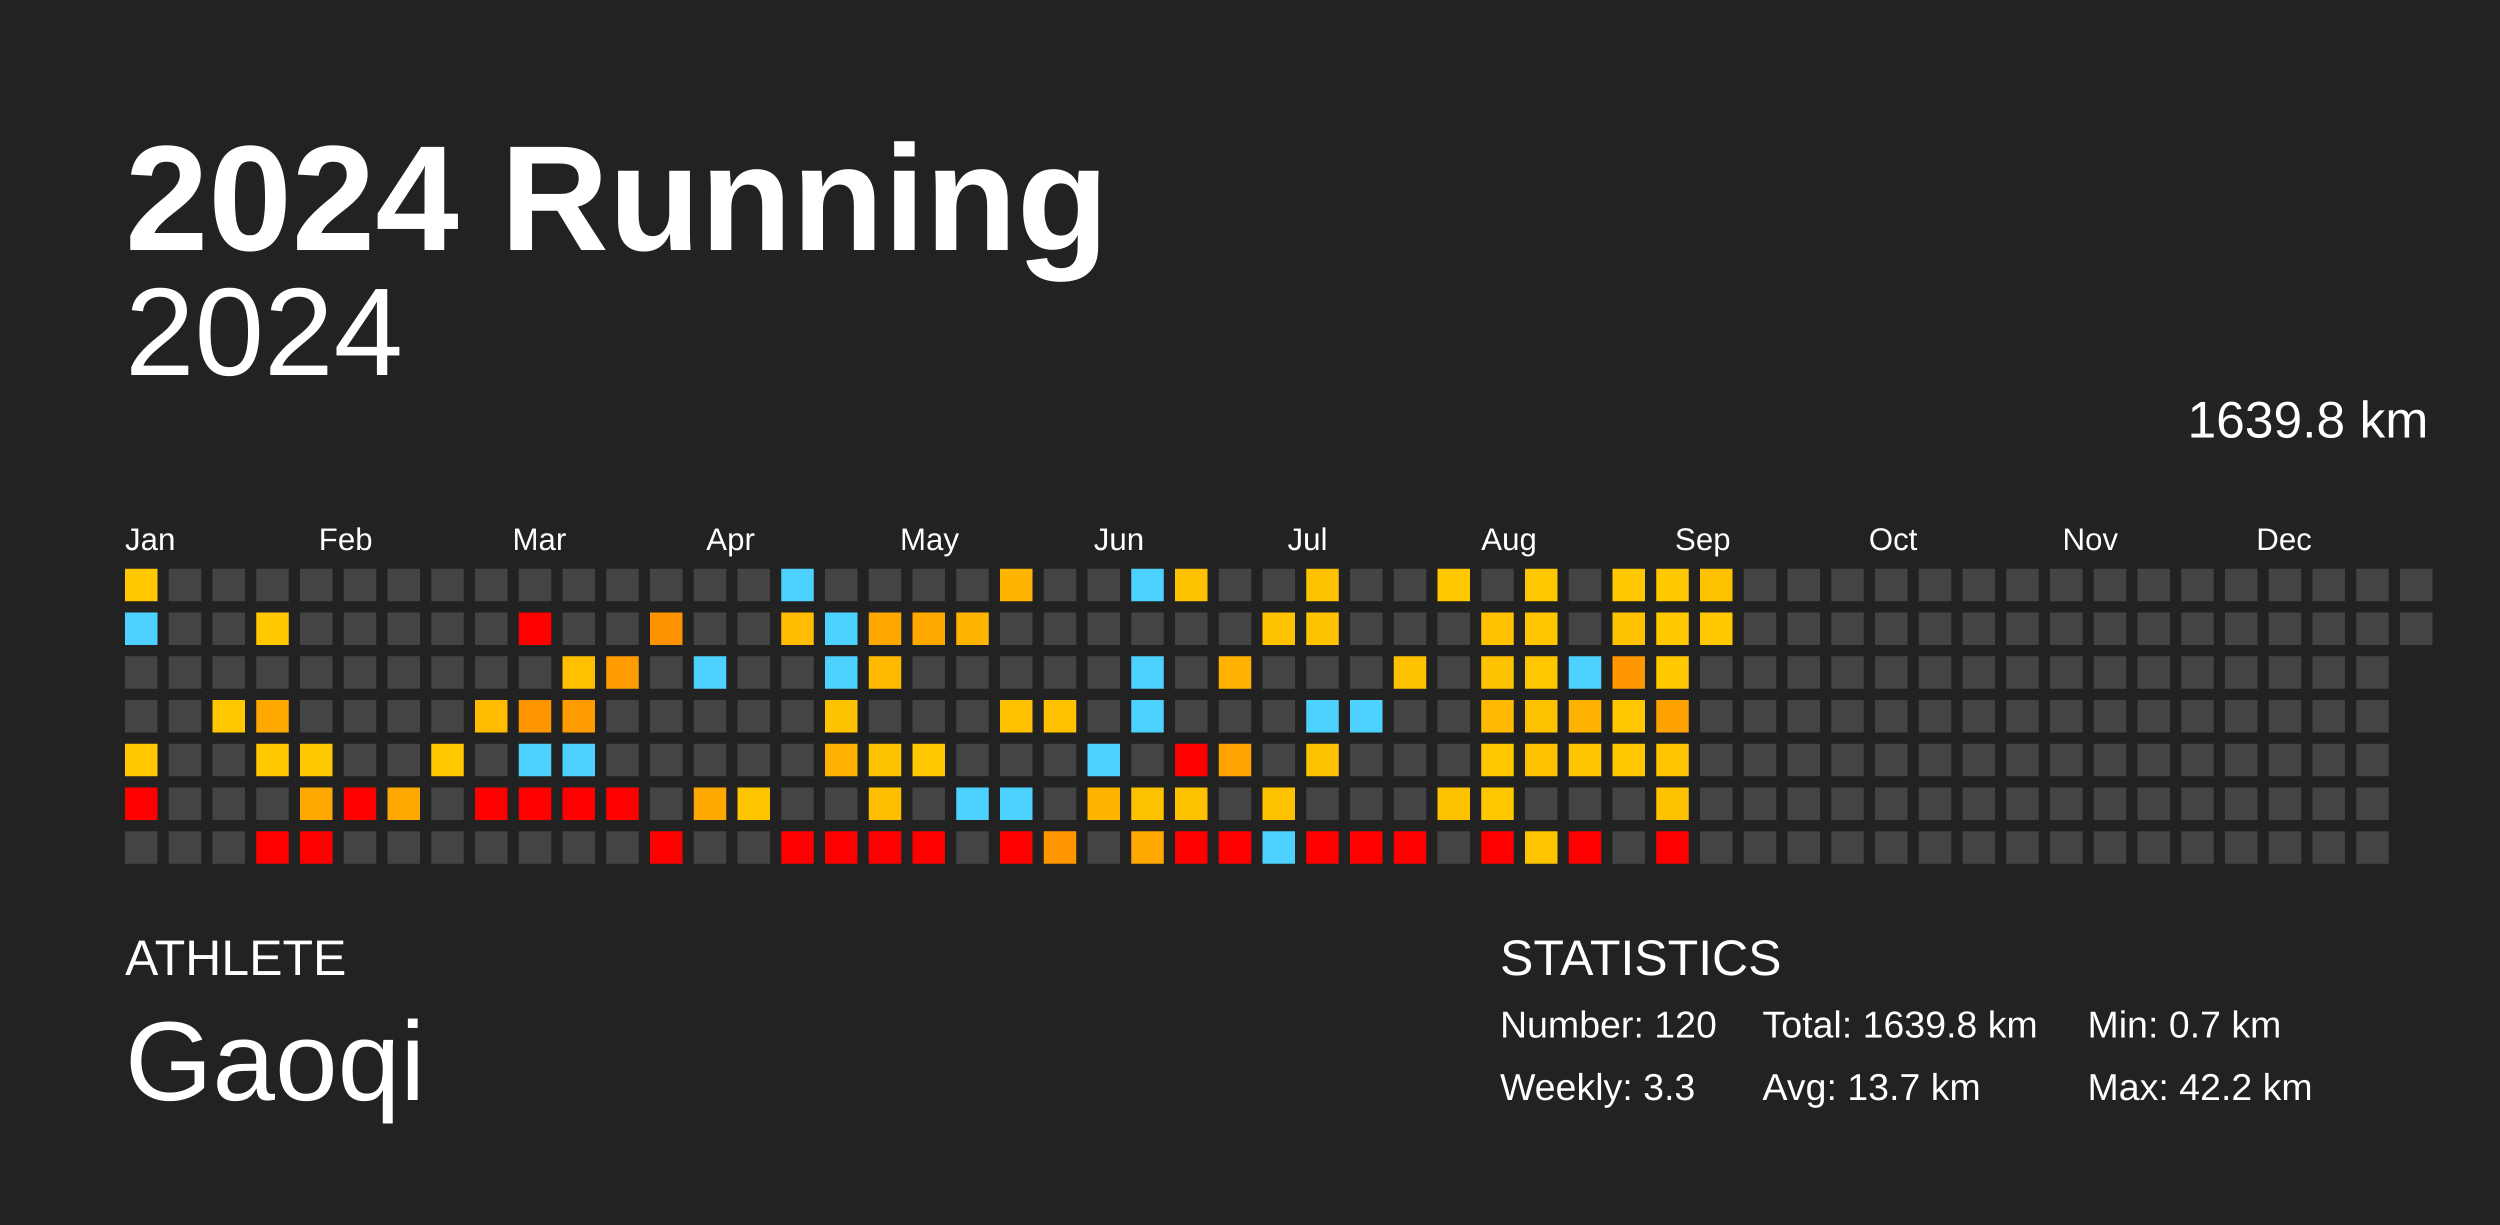
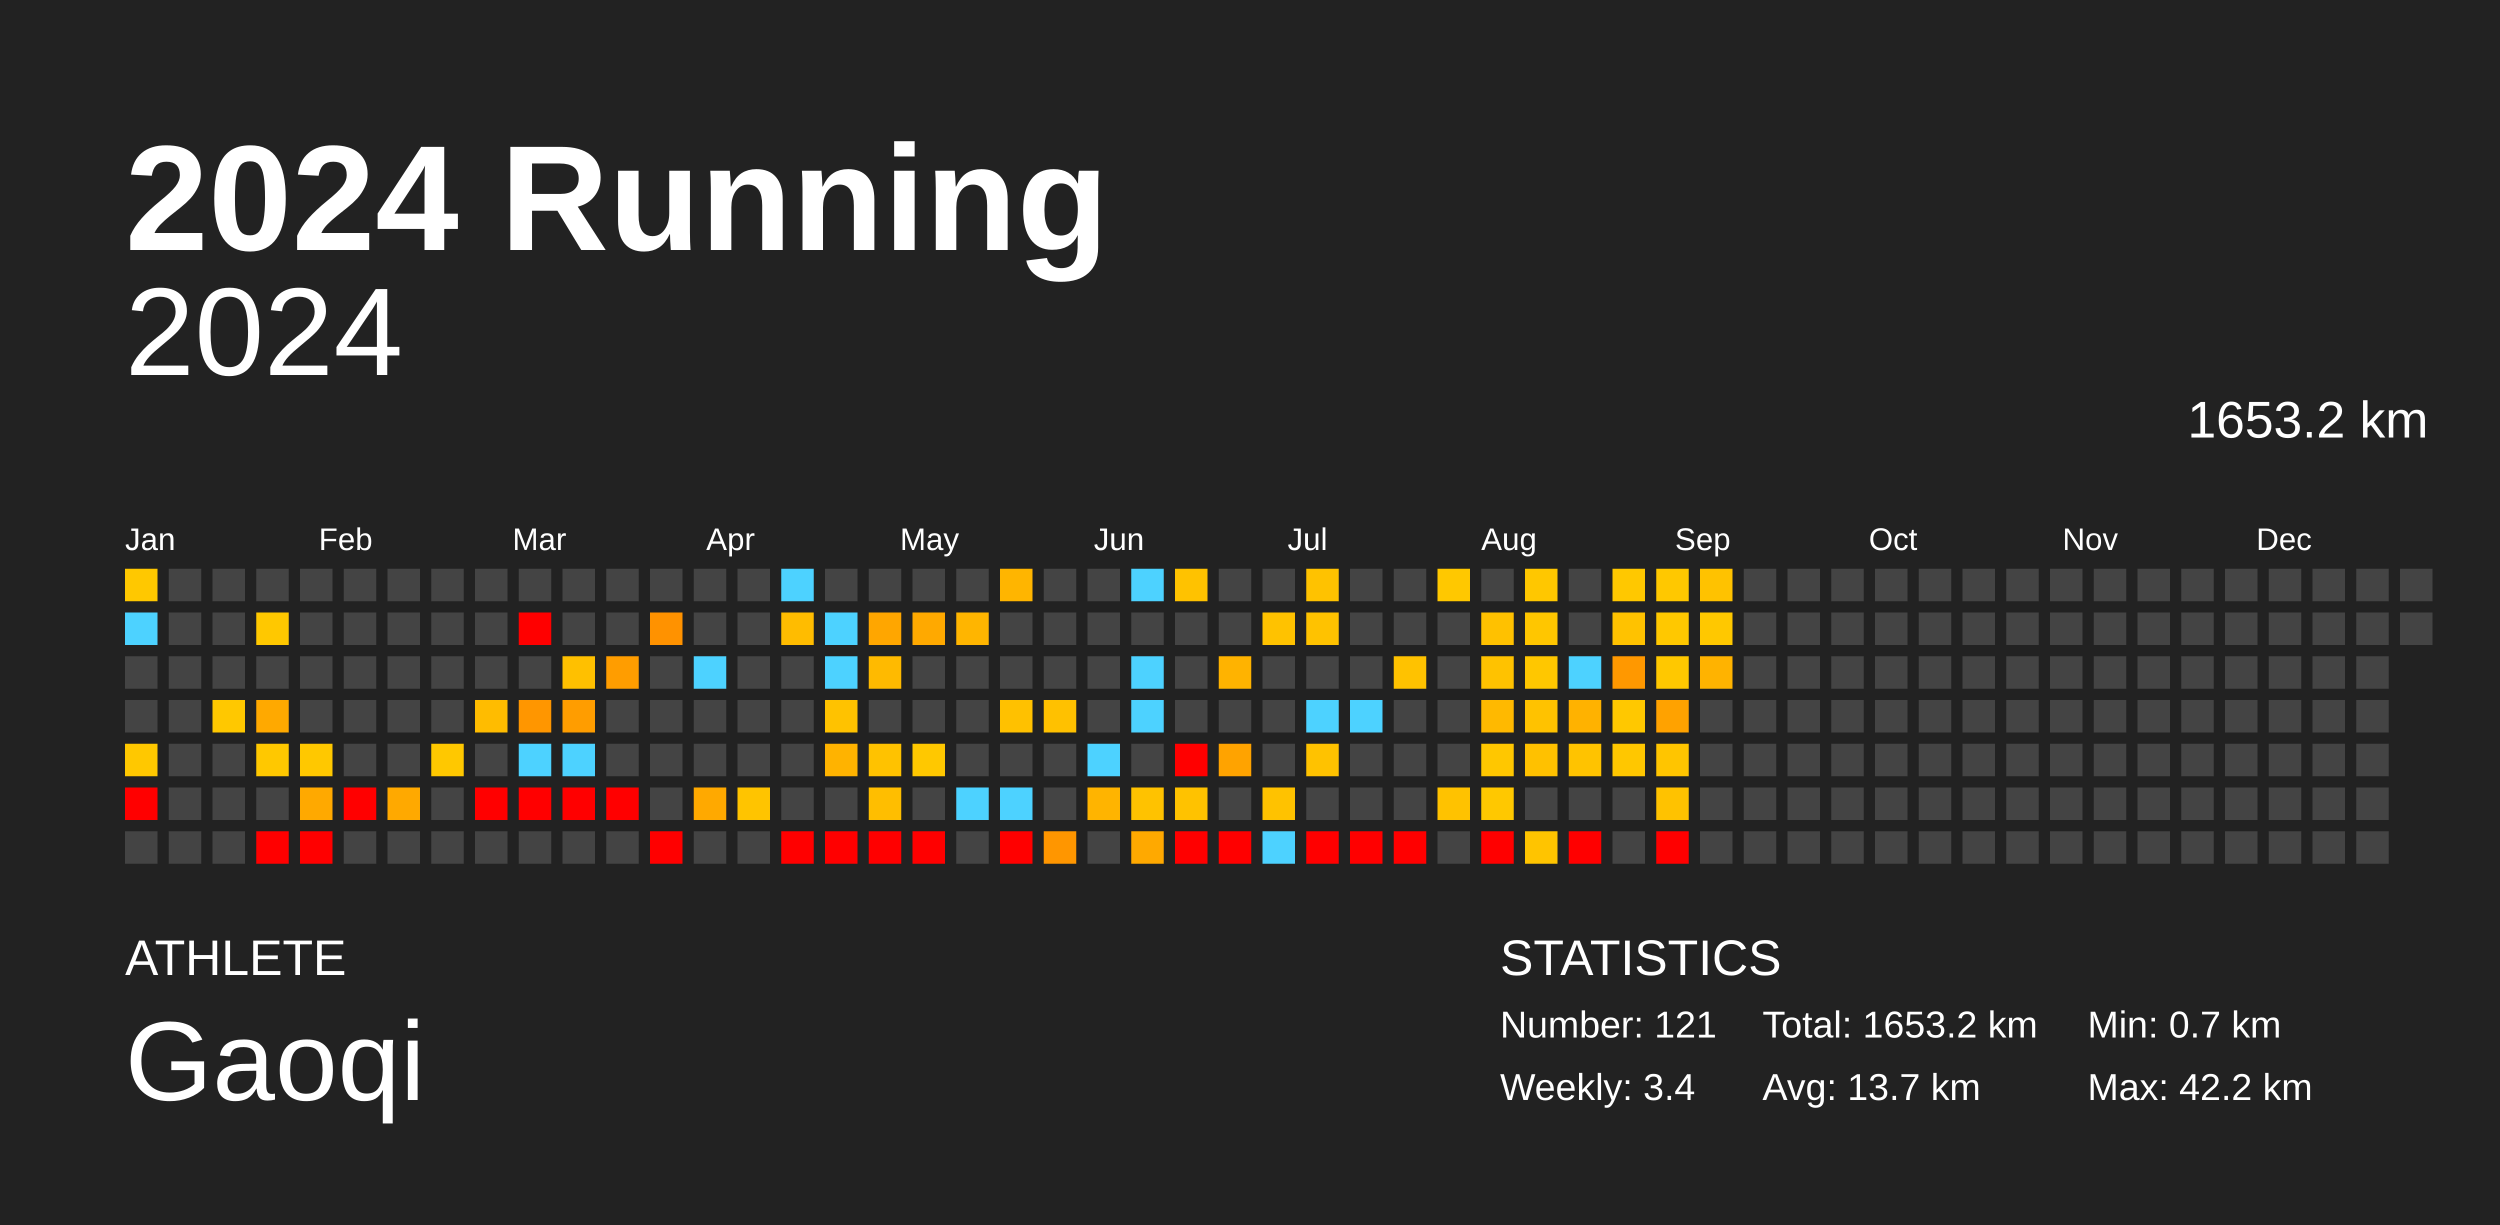
<svg xmlns="http://www.w3.org/2000/svg" baseProfile="full" height="98mm" version="1.1" viewBox="0,0,200,98" width="200mm">
  <defs />
  <rect fill="#222222" height="98" width="200" x="0" y="0" />
  <text fill="#FFFFFF" style="font-size:12px; font-family:Arial; font-weight:bold;" x="10" y="20">2024 Running</text>
  <text fill="#FFFFFF" style="font-size:4px; font-family:Arial" x="10" y="78">ATHLETE</text>
  <text fill="#FFFFFF" style="font-size:9px; font-family:Arial" x="10" y="88">Gaoqi</text>
  <text fill="#FFFFFF" style="font-size:4px; font-family:Arial" x="120" y="78">STATISTICS</text>
-   <text fill="#FFFFFF" style="font-size:3px; font-family:Arial" x="120" y="83">Number: 120</text>
-   <text fill="#FFFFFF" style="font-size:3px; font-family:Arial" x="120" y="88">Weekly: 3.3</text>
-   <text fill="#FFFFFF" style="font-size:3px; font-family:Arial" x="141" y="83">Total: 1639.8 km</text>
+   <text fill="#FFFFFF" style="font-size:3px; font-family:Arial" x="120" y="83">Number: 121</text>
+   <text fill="#FFFFFF" style="font-size:3px; font-family:Arial" x="120" y="88">Weekly: 3.4</text>
+   <text fill="#FFFFFF" style="font-size:3px; font-family:Arial" x="141" y="83">Total: 1653.2 km</text>
  <text fill="#FFFFFF" style="font-size:3px; font-family:Arial" x="141" y="88">Avg: 13.7 km</text>
  <text fill="#FFFFFF" style="font-size:3px; font-family:Arial" x="167" y="83">Min: 0.7 km</text>
  <text fill="#FFFFFF" style="font-size:3px; font-family:Arial" x="167" y="88">Max: 42.2 km</text>
  <text alignment-baseline="hanging" fill="#FFFFFF" style="font-size:10.0px; font-family:Arial;" x="10" y="30">2024</text>
-   <text alignment-baseline="hanging" fill="#FFFFFF" style="font-size:4.125px; font-family:Arial;" x="175" y="35">1639.8 km</text>
+   <text alignment-baseline="hanging" fill="#FFFFFF" style="font-size:4.125px; font-family:Arial;" x="175" y="35">1653.2 km</text>
  <text fill="#FFFFFF" style="font-size:2.5px; font-family:Arial" x="10.0" y="44">Jan</text>
  <text fill="#FFFFFF" style="font-size:2.5px; font-family:Arial" x="25.5" y="44">Feb</text>
  <text fill="#FFFFFF" style="font-size:2.5px; font-family:Arial" x="41.0" y="44">Mar</text>
  <text fill="#FFFFFF" style="font-size:2.5px; font-family:Arial" x="56.5" y="44">Apr</text>
  <text fill="#FFFFFF" style="font-size:2.5px; font-family:Arial" x="72.0" y="44">May</text>
  <text fill="#FFFFFF" style="font-size:2.5px; font-family:Arial" x="87.5" y="44">Jun</text>
  <text fill="#FFFFFF" style="font-size:2.5px; font-family:Arial" x="103.0" y="44">Jul</text>
  <text fill="#FFFFFF" style="font-size:2.5px; font-family:Arial" x="118.5" y="44">Aug</text>
  <text fill="#FFFFFF" style="font-size:2.5px; font-family:Arial" x="134.0" y="44">Sep</text>
  <text fill="#FFFFFF" style="font-size:2.5px; font-family:Arial" x="149.5" y="44">Oct</text>
  <text fill="#FFFFFF" style="font-size:2.5px; font-family:Arial" x="165.0" y="44">Nov</text>
  <text fill="#FFFFFF" style="font-size:2.5px; font-family:Arial" x="180.5" y="44">Dec</text>
  <rect fill="#ffc800" height="2.6" width="2.6" x="10.0" y="45.5" />
  <rect fill="#4dd2ff" height="2.6" width="2.6" x="10.0" y="49.0" />
  <rect fill="#444444" height="2.6" width="2.6" x="10.0" y="52.5" />
  <rect fill="#444444" height="2.6" width="2.6" x="10.0" y="56.0" />
  <rect fill="#ffc800" height="2.6" width="2.6" x="10.0" y="59.5" />
  <rect fill="red" height="2.6" width="2.6" x="10.0" y="63.0" />
  <rect fill="#444444" height="2.6" width="2.6" x="10.0" y="66.5" />
  <rect fill="#444444" height="2.6" width="2.6" x="13.5" y="45.5" />
  <rect fill="#444444" height="2.6" width="2.6" x="13.5" y="49.0" />
  <rect fill="#444444" height="2.6" width="2.6" x="13.5" y="52.5" />
  <rect fill="#444444" height="2.6" width="2.6" x="13.5" y="56.0" />
  <rect fill="#444444" height="2.6" width="2.6" x="13.5" y="59.5" />
  <rect fill="#444444" height="2.6" width="2.6" x="13.5" y="63.0" />
  <rect fill="#444444" height="2.6" width="2.6" x="13.5" y="66.5" />
  <rect fill="#444444" height="2.6" width="2.6" x="17.0" y="45.5" />
  <rect fill="#444444" height="2.6" width="2.6" x="17.0" y="49.0" />
  <rect fill="#444444" height="2.6" width="2.6" x="17.0" y="52.5" />
  <rect fill="#ffc800" height="2.6" width="2.6" x="17.0" y="56.0" />
  <rect fill="#444444" height="2.6" width="2.6" x="17.0" y="59.5" />
  <rect fill="#444444" height="2.6" width="2.6" x="17.0" y="63.0" />
  <rect fill="#444444" height="2.6" width="2.6" x="17.0" y="66.5" />
  <rect fill="#444444" height="2.6" width="2.6" x="20.5" y="45.5" />
  <rect fill="#ffc800" height="2.6" width="2.6" x="20.5" y="49.0" />
  <rect fill="#444444" height="2.6" width="2.6" x="20.5" y="52.5" />
  <rect fill="#ffa900" height="2.6" width="2.6" x="20.5" y="56.0" />
  <rect fill="#ffc800" height="2.6" width="2.6" x="20.5" y="59.5" />
  <rect fill="#444444" height="2.6" width="2.6" x="20.5" y="63.0" />
  <rect fill="red" height="2.6" width="2.6" x="20.5" y="66.5" />
  <rect fill="#444444" height="2.6" width="2.6" x="24.0" y="45.5" />
  <rect fill="#444444" height="2.6" width="2.6" x="24.0" y="49.0" />
  <rect fill="#444444" height="2.6" width="2.6" x="24.0" y="52.5" />
  <rect fill="#444444" height="2.6" width="2.6" x="24.0" y="56.0" />
  <rect fill="#ffc800" height="2.6" width="2.6" x="24.0" y="59.5" />
  <rect fill="#ffa900" height="2.6" width="2.6" x="24.0" y="63.0" />
  <rect fill="red" height="2.6" width="2.6" x="24.0" y="66.5" />
  <rect fill="#444444" height="2.6" width="2.6" x="27.5" y="45.5" />
  <rect fill="#444444" height="2.6" width="2.6" x="27.5" y="49.0" />
  <rect fill="#444444" height="2.6" width="2.6" x="27.5" y="52.5" />
  <rect fill="#444444" height="2.6" width="2.6" x="27.5" y="56.0" />
  <rect fill="#444444" height="2.6" width="2.6" x="27.5" y="59.5" />
  <rect fill="red" height="2.6" width="2.6" x="27.5" y="63.0" />
  <rect fill="#444444" height="2.6" width="2.6" x="27.5" y="66.5" />
  <rect fill="#444444" height="2.6" width="2.6" x="31.0" y="45.5" />
  <rect fill="#444444" height="2.6" width="2.6" x="31.0" y="49.0" />
  <rect fill="#444444" height="2.6" width="2.6" x="31.0" y="52.5" />
  <rect fill="#444444" height="2.6" width="2.6" x="31.0" y="56.0" />
  <rect fill="#444444" height="2.6" width="2.6" x="31.0" y="59.5" />
  <rect fill="#ffa900" height="2.6" width="2.6" x="31.0" y="63.0" />
  <rect fill="#444444" height="2.6" width="2.6" x="31.0" y="66.5" />
  <rect fill="#444444" height="2.6" width="2.6" x="34.5" y="45.5" />
  <rect fill="#444444" height="2.6" width="2.6" x="34.5" y="49.0" />
  <rect fill="#444444" height="2.6" width="2.6" x="34.5" y="52.5" />
  <rect fill="#444444" height="2.6" width="2.6" x="34.5" y="56.0" />
  <rect fill="#ffc800" height="2.6" width="2.6" x="34.5" y="59.5" />
  <rect fill="#444444" height="2.6" width="2.6" x="34.5" y="63.0" />
  <rect fill="#444444" height="2.6" width="2.6" x="34.5" y="66.5" />
  <rect fill="#444444" height="2.6" width="2.6" x="38.0" y="45.5" />
  <rect fill="#444444" height="2.6" width="2.6" x="38.0" y="49.0" />
  <rect fill="#444444" height="2.6" width="2.6" x="38.0" y="52.5" />
  <rect fill="#ffbc00" height="2.6" width="2.6" x="38.0" y="56.0" />
  <rect fill="#444444" height="2.6" width="2.6" x="38.0" y="59.5" />
  <rect fill="red" height="2.6" width="2.6" x="38.0" y="63.0" />
  <rect fill="#444444" height="2.6" width="2.6" x="38.0" y="66.5" />
  <rect fill="#444444" height="2.6" width="2.6" x="41.5" y="45.5" />
  <rect fill="red" height="2.6" width="2.6" x="41.5" y="49.0" />
  <rect fill="#444444" height="2.6" width="2.6" x="41.5" y="52.5" />
  <rect fill="#ff9600" height="2.6" width="2.6" x="41.5" y="56.0" />
  <rect fill="#4dd2ff" height="2.6" width="2.6" x="41.5" y="59.5" />
  <rect fill="red" height="2.6" width="2.6" x="41.5" y="63.0" />
  <rect fill="#444444" height="2.6" width="2.6" x="41.5" y="66.5" />
  <rect fill="#444444" height="2.6" width="2.6" x="45.0" y="45.5" />
  <rect fill="#444444" height="2.6" width="2.6" x="45.0" y="49.0" />
  <rect fill="#ffc000" height="2.6" width="2.6" x="45.0" y="52.5" />
  <rect fill="#ff9d00" height="2.6" width="2.6" x="45.0" y="56.0" />
  <rect fill="#4dd2ff" height="2.6" width="2.6" x="45.0" y="59.5" />
  <rect fill="red" height="2.6" width="2.6" x="45.0" y="63.0" />
  <rect fill="#444444" height="2.6" width="2.6" x="45.0" y="66.5" />
  <rect fill="#444444" height="2.6" width="2.6" x="48.5" y="45.5" />
  <rect fill="#444444" height="2.6" width="2.6" x="48.5" y="49.0" />
  <rect fill="#ff9d00" height="2.6" width="2.6" x="48.5" y="52.5" />
  <rect fill="#444444" height="2.6" width="2.6" x="48.5" y="56.0" />
  <rect fill="#444444" height="2.6" width="2.6" x="48.5" y="59.5" />
  <rect fill="red" height="2.6" width="2.6" x="48.5" y="63.0" />
  <rect fill="#444444" height="2.6" width="2.6" x="48.5" y="66.5" />
  <rect fill="#444444" height="2.6" width="2.6" x="52.0" y="45.5" />
  <rect fill="#ff9200" height="2.6" width="2.6" x="52.0" y="49.0" />
  <rect fill="#444444" height="2.6" width="2.6" x="52.0" y="52.5" />
  <rect fill="#444444" height="2.6" width="2.6" x="52.0" y="56.0" />
  <rect fill="#444444" height="2.6" width="2.6" x="52.0" y="59.5" />
  <rect fill="#444444" height="2.6" width="2.6" x="52.0" y="63.0" />
  <rect fill="red" height="2.6" width="2.6" x="52.0" y="66.5" />
  <rect fill="#444444" height="2.6" width="2.6" x="55.5" y="45.5" />
  <rect fill="#444444" height="2.6" width="2.6" x="55.5" y="49.0" />
  <rect fill="#4dd2ff" height="2.6" width="2.6" x="55.5" y="52.5" />
  <rect fill="#444444" height="2.6" width="2.6" x="55.5" y="56.0" />
  <rect fill="#444444" height="2.6" width="2.6" x="55.5" y="59.5" />
  <rect fill="#ffa900" height="2.6" width="2.6" x="55.5" y="63.0" />
  <rect fill="#444444" height="2.6" width="2.6" x="55.5" y="66.5" />
  <rect fill="#444444" height="2.6" width="2.6" x="59.0" y="45.5" />
  <rect fill="#444444" height="2.6" width="2.6" x="59.0" y="49.0" />
  <rect fill="#444444" height="2.6" width="2.6" x="59.0" y="52.5" />
  <rect fill="#444444" height="2.6" width="2.6" x="59.0" y="56.0" />
  <rect fill="#444444" height="2.6" width="2.6" x="59.0" y="59.5" />
  <rect fill="#ffc400" height="2.6" width="2.6" x="59.0" y="63.0" />
  <rect fill="#444444" height="2.6" width="2.6" x="59.0" y="66.5" />
  <rect fill="#4dd2ff" height="2.6" width="2.6" x="62.5" y="45.5" />
  <rect fill="#ffbc00" height="2.6" width="2.6" x="62.5" y="49.0" />
  <rect fill="#444444" height="2.6" width="2.6" x="62.5" y="52.5" />
  <rect fill="#444444" height="2.6" width="2.6" x="62.5" y="56.0" />
  <rect fill="#444444" height="2.6" width="2.6" x="62.5" y="59.5" />
  <rect fill="#444444" height="2.6" width="2.6" x="62.5" y="63.0" />
  <rect fill="red" height="2.6" width="2.6" x="62.5" y="66.5" />
  <rect fill="#444444" height="2.6" width="2.6" x="66.0" y="45.5" />
  <rect fill="#4dd2ff" height="2.6" width="2.6" x="66.0" y="49.0" />
  <rect fill="#4dd2ff" height="2.6" width="2.6" x="66.0" y="52.5" />
  <rect fill="#ffc200" height="2.6" width="2.6" x="66.0" y="56.0" />
  <rect fill="#ffb300" height="2.6" width="2.6" x="66.0" y="59.5" />
  <rect fill="#444444" height="2.6" width="2.6" x="66.0" y="63.0" />
  <rect fill="red" height="2.6" width="2.6" x="66.0" y="66.5" />
  <rect fill="#444444" height="2.6" width="2.6" x="69.5" y="45.5" />
  <rect fill="#ffa600" height="2.6" width="2.6" x="69.5" y="49.0" />
  <rect fill="#ffba00" height="2.6" width="2.6" x="69.5" y="52.5" />
  <rect fill="#444444" height="2.6" width="2.6" x="69.5" y="56.0" />
  <rect fill="#ffc200" height="2.6" width="2.6" x="69.5" y="59.5" />
  <rect fill="#ffbe00" height="2.6" width="2.6" x="69.5" y="63.0" />
  <rect fill="red" height="2.6" width="2.6" x="69.5" y="66.5" />
  <rect fill="#444444" height="2.6" width="2.6" x="73.0" y="45.5" />
  <rect fill="#ffa900" height="2.6" width="2.6" x="73.0" y="49.0" />
  <rect fill="#444444" height="2.6" width="2.6" x="73.0" y="52.5" />
  <rect fill="#444444" height="2.6" width="2.6" x="73.0" y="56.0" />
  <rect fill="#ffc800" height="2.6" width="2.6" x="73.0" y="59.5" />
  <rect fill="#444444" height="2.6" width="2.6" x="73.0" y="63.0" />
  <rect fill="red" height="2.6" width="2.6" x="73.0" y="66.5" />
  <rect fill="#444444" height="2.6" width="2.6" x="76.5" y="45.5" />
  <rect fill="#ffb500" height="2.6" width="2.6" x="76.5" y="49.0" />
  <rect fill="#444444" height="2.6" width="2.6" x="76.5" y="52.5" />
  <rect fill="#444444" height="2.6" width="2.6" x="76.5" y="56.0" />
  <rect fill="#444444" height="2.6" width="2.6" x="76.5" y="59.5" />
  <rect fill="#4dd2ff" height="2.6" width="2.6" x="76.5" y="63.0" />
  <rect fill="#444444" height="2.6" width="2.6" x="76.5" y="66.5" />
  <rect fill="#ffb500" height="2.6" width="2.6" x="80.0" y="45.5" />
  <rect fill="#444444" height="2.6" width="2.6" x="80.0" y="49.0" />
  <rect fill="#444444" height="2.6" width="2.6" x="80.0" y="52.5" />
  <rect fill="#ffc100" height="2.6" width="2.6" x="80.0" y="56.0" />
  <rect fill="#444444" height="2.6" width="2.6" x="80.0" y="59.5" />
  <rect fill="#4dd2ff" height="2.6" width="2.6" x="80.0" y="63.0" />
  <rect fill="red" height="2.6" width="2.6" x="80.0" y="66.5" />
  <rect fill="#444444" height="2.6" width="2.6" x="83.5" y="45.5" />
  <rect fill="#444444" height="2.6" width="2.6" x="83.5" y="49.0" />
  <rect fill="#444444" height="2.6" width="2.6" x="83.5" y="52.5" />
  <rect fill="#ffc100" height="2.6" width="2.6" x="83.5" y="56.0" />
  <rect fill="#444444" height="2.6" width="2.6" x="83.5" y="59.5" />
  <rect fill="#444444" height="2.6" width="2.6" x="83.5" y="63.0" />
  <rect fill="#ff9600" height="2.6" width="2.6" x="83.5" y="66.5" />
  <rect fill="#444444" height="2.6" width="2.6" x="87.0" y="45.5" />
  <rect fill="#444444" height="2.6" width="2.6" x="87.0" y="49.0" />
  <rect fill="#444444" height="2.6" width="2.6" x="87.0" y="52.5" />
  <rect fill="#444444" height="2.6" width="2.6" x="87.0" y="56.0" />
  <rect fill="#4dd2ff" height="2.6" width="2.6" x="87.0" y="59.5" />
  <rect fill="#ffb400" height="2.6" width="2.6" x="87.0" y="63.0" />
  <rect fill="#444444" height="2.6" width="2.6" x="87.0" y="66.5" />
  <rect fill="#4dd2ff" height="2.6" width="2.6" x="90.5" y="45.5" />
  <rect fill="#444444" height="2.6" width="2.6" x="90.5" y="49.0" />
  <rect fill="#4dd2ff" height="2.6" width="2.6" x="90.5" y="52.5" />
  <rect fill="#4dd2ff" height="2.6" width="2.6" x="90.5" y="56.0" />
  <rect fill="#444444" height="2.6" width="2.6" x="90.5" y="59.5" />
  <rect fill="#ffc200" height="2.6" width="2.6" x="90.5" y="63.0" />
  <rect fill="#ffa900" height="2.6" width="2.6" x="90.5" y="66.5" />
  <rect fill="#ffc200" height="2.6" width="2.6" x="94.0" y="45.5" />
  <rect fill="#444444" height="2.6" width="2.6" x="94.0" y="49.0" />
  <rect fill="#444444" height="2.6" width="2.6" x="94.0" y="52.5" />
  <rect fill="#444444" height="2.6" width="2.6" x="94.0" y="56.0" />
  <rect fill="red" height="2.6" width="2.6" x="94.0" y="59.5" />
  <rect fill="#ffc200" height="2.6" width="2.6" x="94.0" y="63.0" />
  <rect fill="red" height="2.6" width="2.6" x="94.0" y="66.5" />
  <rect fill="#444444" height="2.6" width="2.6" x="97.5" y="45.5" />
  <rect fill="#444444" height="2.6" width="2.6" x="97.5" y="49.0" />
  <rect fill="#ffb300" height="2.6" width="2.6" x="97.5" y="52.5" />
  <rect fill="#444444" height="2.6" width="2.6" x="97.5" y="56.0" />
  <rect fill="#ffa300" height="2.6" width="2.6" x="97.5" y="59.5" />
  <rect fill="#444444" height="2.6" width="2.6" x="97.5" y="63.0" />
  <rect fill="red" height="2.6" width="2.6" x="97.5" y="66.5" />
  <rect fill="#444444" height="2.6" width="2.6" x="101.0" y="45.5" />
  <rect fill="#ffc200" height="2.6" width="2.6" x="101.0" y="49.0" />
  <rect fill="#444444" height="2.6" width="2.6" x="101.0" y="52.5" />
  <rect fill="#444444" height="2.6" width="2.6" x="101.0" y="56.0" />
  <rect fill="#444444" height="2.6" width="2.6" x="101.0" y="59.5" />
  <rect fill="#ffc200" height="2.6" width="2.6" x="101.0" y="63.0" />
  <rect fill="#4dd2ff" height="2.6" width="2.6" x="101.0" y="66.5" />
  <rect fill="#ffc200" height="2.6" width="2.6" x="104.5" y="45.5" />
  <rect fill="#ffc200" height="2.6" width="2.6" x="104.5" y="49.0" />
  <rect fill="#444444" height="2.6" width="2.6" x="104.5" y="52.5" />
  <rect fill="#4dd2ff" height="2.6" width="2.6" x="104.5" y="56.0" />
  <rect fill="#ffc200" height="2.6" width="2.6" x="104.5" y="59.5" />
  <rect fill="#444444" height="2.6" width="2.6" x="104.5" y="63.0" />
  <rect fill="red" height="2.6" width="2.6" x="104.5" y="66.5" />
  <rect fill="#444444" height="2.6" width="2.6" x="108.0" y="45.5" />
  <rect fill="#444444" height="2.6" width="2.6" x="108.0" y="49.0" />
  <rect fill="#444444" height="2.6" width="2.6" x="108.0" y="52.5" />
  <rect fill="#4dd2ff" height="2.6" width="2.6" x="108.0" y="56.0" />
  <rect fill="#444444" height="2.6" width="2.6" x="108.0" y="59.5" />
  <rect fill="#444444" height="2.6" width="2.6" x="108.0" y="63.0" />
  <rect fill="red" height="2.6" width="2.6" x="108.0" y="66.5" />
  <rect fill="#444444" height="2.6" width="2.6" x="111.5" y="45.5" />
  <rect fill="#444444" height="2.6" width="2.6" x="111.5" y="49.0" />
  <rect fill="#ffc200" height="2.6" width="2.6" x="111.5" y="52.5" />
  <rect fill="#444444" height="2.6" width="2.6" x="111.5" y="56.0" />
  <rect fill="#444444" height="2.6" width="2.6" x="111.5" y="59.5" />
  <rect fill="#444444" height="2.6" width="2.6" x="111.5" y="63.0" />
  <rect fill="red" height="2.6" width="2.6" x="111.5" y="66.5" />
  <rect fill="#ffc800" height="2.6" width="2.6" x="115.0" y="45.5" />
  <rect fill="#444444" height="2.6" width="2.6" x="115.0" y="49.0" />
  <rect fill="#444444" height="2.6" width="2.6" x="115.0" y="52.5" />
  <rect fill="#444444" height="2.6" width="2.6" x="115.0" y="56.0" />
  <rect fill="#444444" height="2.6" width="2.6" x="115.0" y="59.5" />
  <rect fill="#ffc200" height="2.6" width="2.6" x="115.0" y="63.0" />
  <rect fill="#444444" height="2.6" width="2.6" x="115.0" y="66.5" />
  <rect fill="#444444" height="2.6" width="2.6" x="118.5" y="45.5" />
  <rect fill="#ffc100" height="2.6" width="2.6" x="118.5" y="49.0" />
  <rect fill="#ffc200" height="2.6" width="2.6" x="118.5" y="52.5" />
  <rect fill="#ffb900" height="2.6" width="2.6" x="118.5" y="56.0" />
  <rect fill="#ffc700" height="2.6" width="2.6" x="118.5" y="59.5" />
  <rect fill="#ffc800" height="2.6" width="2.6" x="118.5" y="63.0" />
  <rect fill="red" height="2.6" width="2.6" x="118.5" y="66.5" />
  <rect fill="#ffc700" height="2.6" width="2.6" x="122.0" y="45.5" />
  <rect fill="#ffc600" height="2.6" width="2.6" x="122.0" y="49.0" />
  <rect fill="#ffc700" height="2.6" width="2.6" x="122.0" y="52.5" />
  <rect fill="#ffc200" height="2.6" width="2.6" x="122.0" y="56.0" />
  <rect fill="#ffc100" height="2.6" width="2.6" x="122.0" y="59.5" />
  <rect fill="#444444" height="2.6" width="2.6" x="122.0" y="63.0" />
  <rect fill="#ffc400" height="2.6" width="2.6" x="122.0" y="66.5" />
  <rect fill="#444444" height="2.6" width="2.6" x="125.5" y="45.5" />
  <rect fill="#444444" height="2.6" width="2.6" x="125.5" y="49.0" />
  <rect fill="#4dd2ff" height="2.6" width="2.6" x="125.5" y="52.5" />
  <rect fill="#ffb200" height="2.6" width="2.6" x="125.5" y="56.0" />
  <rect fill="#ffc300" height="2.6" width="2.6" x="125.5" y="59.5" />
  <rect fill="#444444" height="2.6" width="2.6" x="125.5" y="63.0" />
  <rect fill="red" height="2.6" width="2.6" x="125.5" y="66.5" />
  <rect fill="#ffc800" height="2.6" width="2.6" x="129.0" y="45.5" />
  <rect fill="#ffc200" height="2.6" width="2.6" x="129.0" y="49.0" />
  <rect fill="#ff9800" height="2.6" width="2.6" x="129.0" y="52.5" />
  <rect fill="#ffc800" height="2.6" width="2.6" x="129.0" y="56.0" />
  <rect fill="#ffc700" height="2.6" width="2.6" x="129.0" y="59.5" />
  <rect fill="#444444" height="2.6" width="2.6" x="129.0" y="63.0" />
  <rect fill="#444444" height="2.6" width="2.6" x="129.0" y="66.5" />
  <rect fill="#ffc800" height="2.6" width="2.6" x="132.5" y="45.5" />
  <rect fill="#ffc800" height="2.6" width="2.6" x="132.5" y="49.0" />
  <rect fill="#ffc800" height="2.6" width="2.6" x="132.5" y="52.5" />
  <rect fill="#ffa200" height="2.6" width="2.6" x="132.5" y="56.0" />
  <rect fill="#ffc500" height="2.6" width="2.6" x="132.5" y="59.5" />
  <rect fill="#ffc200" height="2.6" width="2.6" x="132.5" y="63.0" />
  <rect fill="red" height="2.6" width="2.6" x="132.5" y="66.5" />
  <rect fill="#ffc200" height="2.6" width="2.6" x="136.0" y="45.5" />
  <rect fill="#ffc800" height="2.6" width="2.6" x="136.0" y="49.0" />
-   <rect fill="#444444" height="2.6" width="2.6" x="136.0" y="52.5" />
+   <rect fill="#ffb300" height="2.6" width="2.6" x="136.0" y="52.5" />
  <rect fill="#444444" height="2.6" width="2.6" x="136.0" y="56.0" />
  <rect fill="#444444" height="2.6" width="2.6" x="136.0" y="59.5" />
  <rect fill="#444444" height="2.6" width="2.6" x="136.0" y="63.0" />
  <rect fill="#444444" height="2.6" width="2.6" x="136.0" y="66.5" />
  <rect fill="#444444" height="2.6" width="2.6" x="139.5" y="45.5" />
  <rect fill="#444444" height="2.6" width="2.6" x="139.5" y="49.0" />
  <rect fill="#444444" height="2.6" width="2.6" x="139.5" y="52.5" />
  <rect fill="#444444" height="2.6" width="2.6" x="139.5" y="56.0" />
  <rect fill="#444444" height="2.6" width="2.6" x="139.5" y="59.5" />
  <rect fill="#444444" height="2.6" width="2.6" x="139.5" y="63.0" />
  <rect fill="#444444" height="2.6" width="2.6" x="139.5" y="66.5" />
  <rect fill="#444444" height="2.6" width="2.6" x="143.0" y="45.5" />
  <rect fill="#444444" height="2.6" width="2.6" x="143.0" y="49.0" />
  <rect fill="#444444" height="2.6" width="2.6" x="143.0" y="52.5" />
  <rect fill="#444444" height="2.6" width="2.6" x="143.0" y="56.0" />
  <rect fill="#444444" height="2.6" width="2.6" x="143.0" y="59.5" />
  <rect fill="#444444" height="2.6" width="2.6" x="143.0" y="63.0" />
  <rect fill="#444444" height="2.6" width="2.6" x="143.0" y="66.5" />
  <rect fill="#444444" height="2.6" width="2.6" x="146.5" y="45.5" />
  <rect fill="#444444" height="2.6" width="2.6" x="146.5" y="49.0" />
  <rect fill="#444444" height="2.6" width="2.6" x="146.5" y="52.5" />
  <rect fill="#444444" height="2.6" width="2.6" x="146.5" y="56.0" />
  <rect fill="#444444" height="2.6" width="2.6" x="146.5" y="59.5" />
  <rect fill="#444444" height="2.6" width="2.6" x="146.5" y="63.0" />
  <rect fill="#444444" height="2.6" width="2.6" x="146.5" y="66.5" />
  <rect fill="#444444" height="2.6" width="2.6" x="150.0" y="45.5" />
  <rect fill="#444444" height="2.6" width="2.6" x="150.0" y="49.0" />
  <rect fill="#444444" height="2.6" width="2.6" x="150.0" y="52.5" />
  <rect fill="#444444" height="2.6" width="2.6" x="150.0" y="56.0" />
  <rect fill="#444444" height="2.6" width="2.6" x="150.0" y="59.5" />
  <rect fill="#444444" height="2.6" width="2.6" x="150.0" y="63.0" />
  <rect fill="#444444" height="2.6" width="2.6" x="150.0" y="66.5" />
  <rect fill="#444444" height="2.6" width="2.6" x="153.5" y="45.5" />
  <rect fill="#444444" height="2.6" width="2.6" x="153.5" y="49.0" />
  <rect fill="#444444" height="2.6" width="2.6" x="153.5" y="52.5" />
  <rect fill="#444444" height="2.6" width="2.6" x="153.5" y="56.0" />
  <rect fill="#444444" height="2.6" width="2.6" x="153.5" y="59.5" />
  <rect fill="#444444" height="2.6" width="2.6" x="153.5" y="63.0" />
  <rect fill="#444444" height="2.6" width="2.6" x="153.5" y="66.5" />
  <rect fill="#444444" height="2.6" width="2.6" x="157.0" y="45.5" />
  <rect fill="#444444" height="2.6" width="2.6" x="157.0" y="49.0" />
  <rect fill="#444444" height="2.6" width="2.6" x="157.0" y="52.5" />
  <rect fill="#444444" height="2.6" width="2.6" x="157.0" y="56.0" />
  <rect fill="#444444" height="2.6" width="2.6" x="157.0" y="59.5" />
  <rect fill="#444444" height="2.6" width="2.6" x="157.0" y="63.0" />
  <rect fill="#444444" height="2.6" width="2.6" x="157.0" y="66.5" />
  <rect fill="#444444" height="2.6" width="2.6" x="160.5" y="45.5" />
  <rect fill="#444444" height="2.6" width="2.6" x="160.5" y="49.0" />
  <rect fill="#444444" height="2.6" width="2.6" x="160.5" y="52.5" />
  <rect fill="#444444" height="2.6" width="2.6" x="160.5" y="56.0" />
  <rect fill="#444444" height="2.6" width="2.6" x="160.5" y="59.5" />
  <rect fill="#444444" height="2.6" width="2.6" x="160.5" y="63.0" />
  <rect fill="#444444" height="2.6" width="2.6" x="160.5" y="66.5" />
  <rect fill="#444444" height="2.6" width="2.6" x="164.0" y="45.5" />
  <rect fill="#444444" height="2.6" width="2.6" x="164.0" y="49.0" />
  <rect fill="#444444" height="2.6" width="2.6" x="164.0" y="52.5" />
  <rect fill="#444444" height="2.6" width="2.6" x="164.0" y="56.0" />
  <rect fill="#444444" height="2.6" width="2.6" x="164.0" y="59.5" />
  <rect fill="#444444" height="2.6" width="2.6" x="164.0" y="63.0" />
  <rect fill="#444444" height="2.6" width="2.6" x="164.0" y="66.5" />
  <rect fill="#444444" height="2.6" width="2.6" x="167.5" y="45.5" />
  <rect fill="#444444" height="2.6" width="2.6" x="167.5" y="49.0" />
  <rect fill="#444444" height="2.6" width="2.6" x="167.5" y="52.5" />
  <rect fill="#444444" height="2.6" width="2.6" x="167.5" y="56.0" />
  <rect fill="#444444" height="2.6" width="2.6" x="167.5" y="59.5" />
  <rect fill="#444444" height="2.6" width="2.6" x="167.5" y="63.0" />
  <rect fill="#444444" height="2.6" width="2.6" x="167.5" y="66.5" />
  <rect fill="#444444" height="2.6" width="2.6" x="171.0" y="45.5" />
  <rect fill="#444444" height="2.6" width="2.6" x="171.0" y="49.0" />
  <rect fill="#444444" height="2.6" width="2.6" x="171.0" y="52.5" />
  <rect fill="#444444" height="2.6" width="2.6" x="171.0" y="56.0" />
  <rect fill="#444444" height="2.6" width="2.6" x="171.0" y="59.5" />
  <rect fill="#444444" height="2.6" width="2.6" x="171.0" y="63.0" />
  <rect fill="#444444" height="2.6" width="2.6" x="171.0" y="66.5" />
  <rect fill="#444444" height="2.6" width="2.6" x="174.5" y="45.5" />
  <rect fill="#444444" height="2.6" width="2.6" x="174.5" y="49.0" />
  <rect fill="#444444" height="2.6" width="2.6" x="174.5" y="52.5" />
  <rect fill="#444444" height="2.6" width="2.6" x="174.5" y="56.0" />
  <rect fill="#444444" height="2.6" width="2.6" x="174.5" y="59.5" />
  <rect fill="#444444" height="2.6" width="2.6" x="174.5" y="63.0" />
  <rect fill="#444444" height="2.6" width="2.6" x="174.5" y="66.5" />
  <rect fill="#444444" height="2.6" width="2.6" x="178.0" y="45.5" />
  <rect fill="#444444" height="2.6" width="2.6" x="178.0" y="49.0" />
  <rect fill="#444444" height="2.6" width="2.6" x="178.0" y="52.5" />
  <rect fill="#444444" height="2.6" width="2.6" x="178.0" y="56.0" />
  <rect fill="#444444" height="2.6" width="2.6" x="178.0" y="59.5" />
  <rect fill="#444444" height="2.6" width="2.6" x="178.0" y="63.0" />
  <rect fill="#444444" height="2.6" width="2.6" x="178.0" y="66.5" />
  <rect fill="#444444" height="2.6" width="2.6" x="181.5" y="45.5" />
  <rect fill="#444444" height="2.6" width="2.6" x="181.5" y="49.0" />
  <rect fill="#444444" height="2.6" width="2.6" x="181.5" y="52.5" />
  <rect fill="#444444" height="2.6" width="2.6" x="181.5" y="56.0" />
  <rect fill="#444444" height="2.6" width="2.6" x="181.5" y="59.5" />
  <rect fill="#444444" height="2.6" width="2.6" x="181.5" y="63.0" />
  <rect fill="#444444" height="2.6" width="2.6" x="181.5" y="66.5" />
  <rect fill="#444444" height="2.6" width="2.6" x="185.0" y="45.5" />
  <rect fill="#444444" height="2.6" width="2.6" x="185.0" y="49.0" />
  <rect fill="#444444" height="2.6" width="2.6" x="185.0" y="52.5" />
  <rect fill="#444444" height="2.6" width="2.6" x="185.0" y="56.0" />
  <rect fill="#444444" height="2.6" width="2.6" x="185.0" y="59.5" />
  <rect fill="#444444" height="2.6" width="2.6" x="185.0" y="63.0" />
  <rect fill="#444444" height="2.6" width="2.6" x="185.0" y="66.5" />
  <rect fill="#444444" height="2.6" width="2.6" x="188.5" y="45.5" />
  <rect fill="#444444" height="2.6" width="2.6" x="188.5" y="49.0" />
  <rect fill="#444444" height="2.6" width="2.6" x="188.5" y="52.5" />
  <rect fill="#444444" height="2.6" width="2.6" x="188.5" y="56.0" />
  <rect fill="#444444" height="2.6" width="2.6" x="188.5" y="59.5" />
  <rect fill="#444444" height="2.6" width="2.6" x="188.5" y="63.0" />
  <rect fill="#444444" height="2.6" width="2.6" x="188.5" y="66.5" />
  <rect fill="#444444" height="2.6" width="2.6" x="192.0" y="45.5" />
  <rect fill="#444444" height="2.6" width="2.6" x="192.0" y="49.0" />
</svg>
